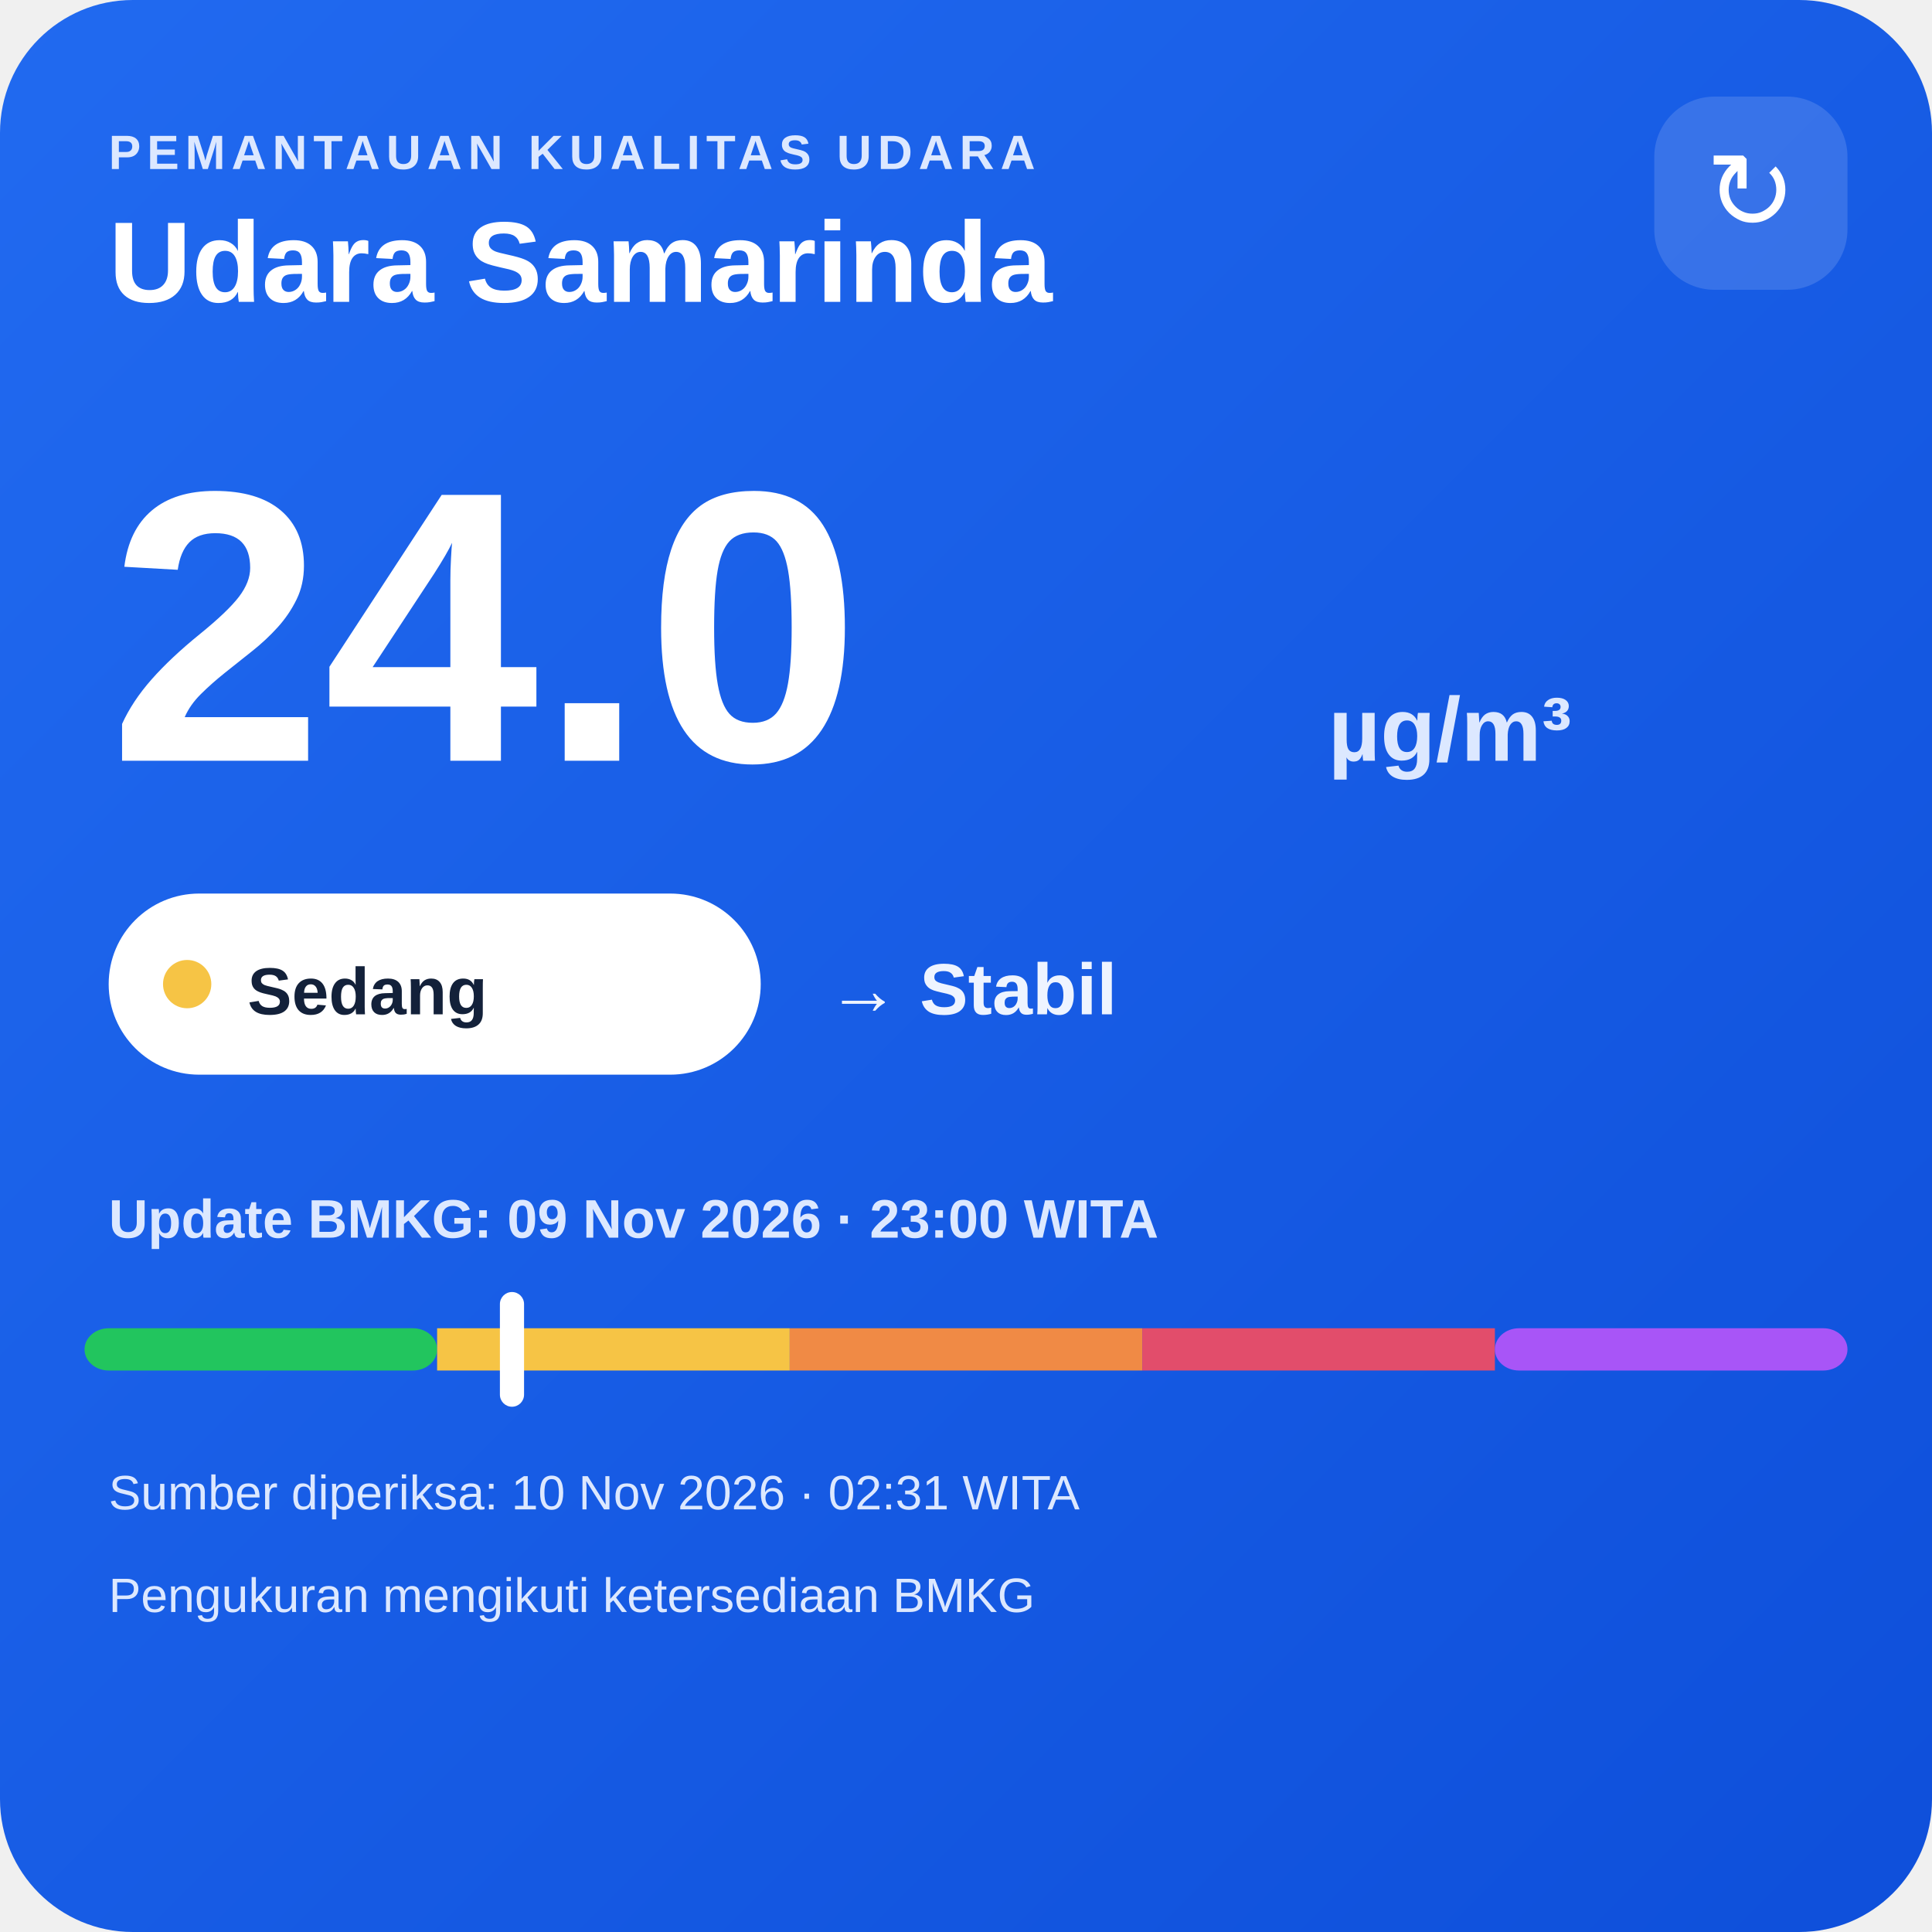
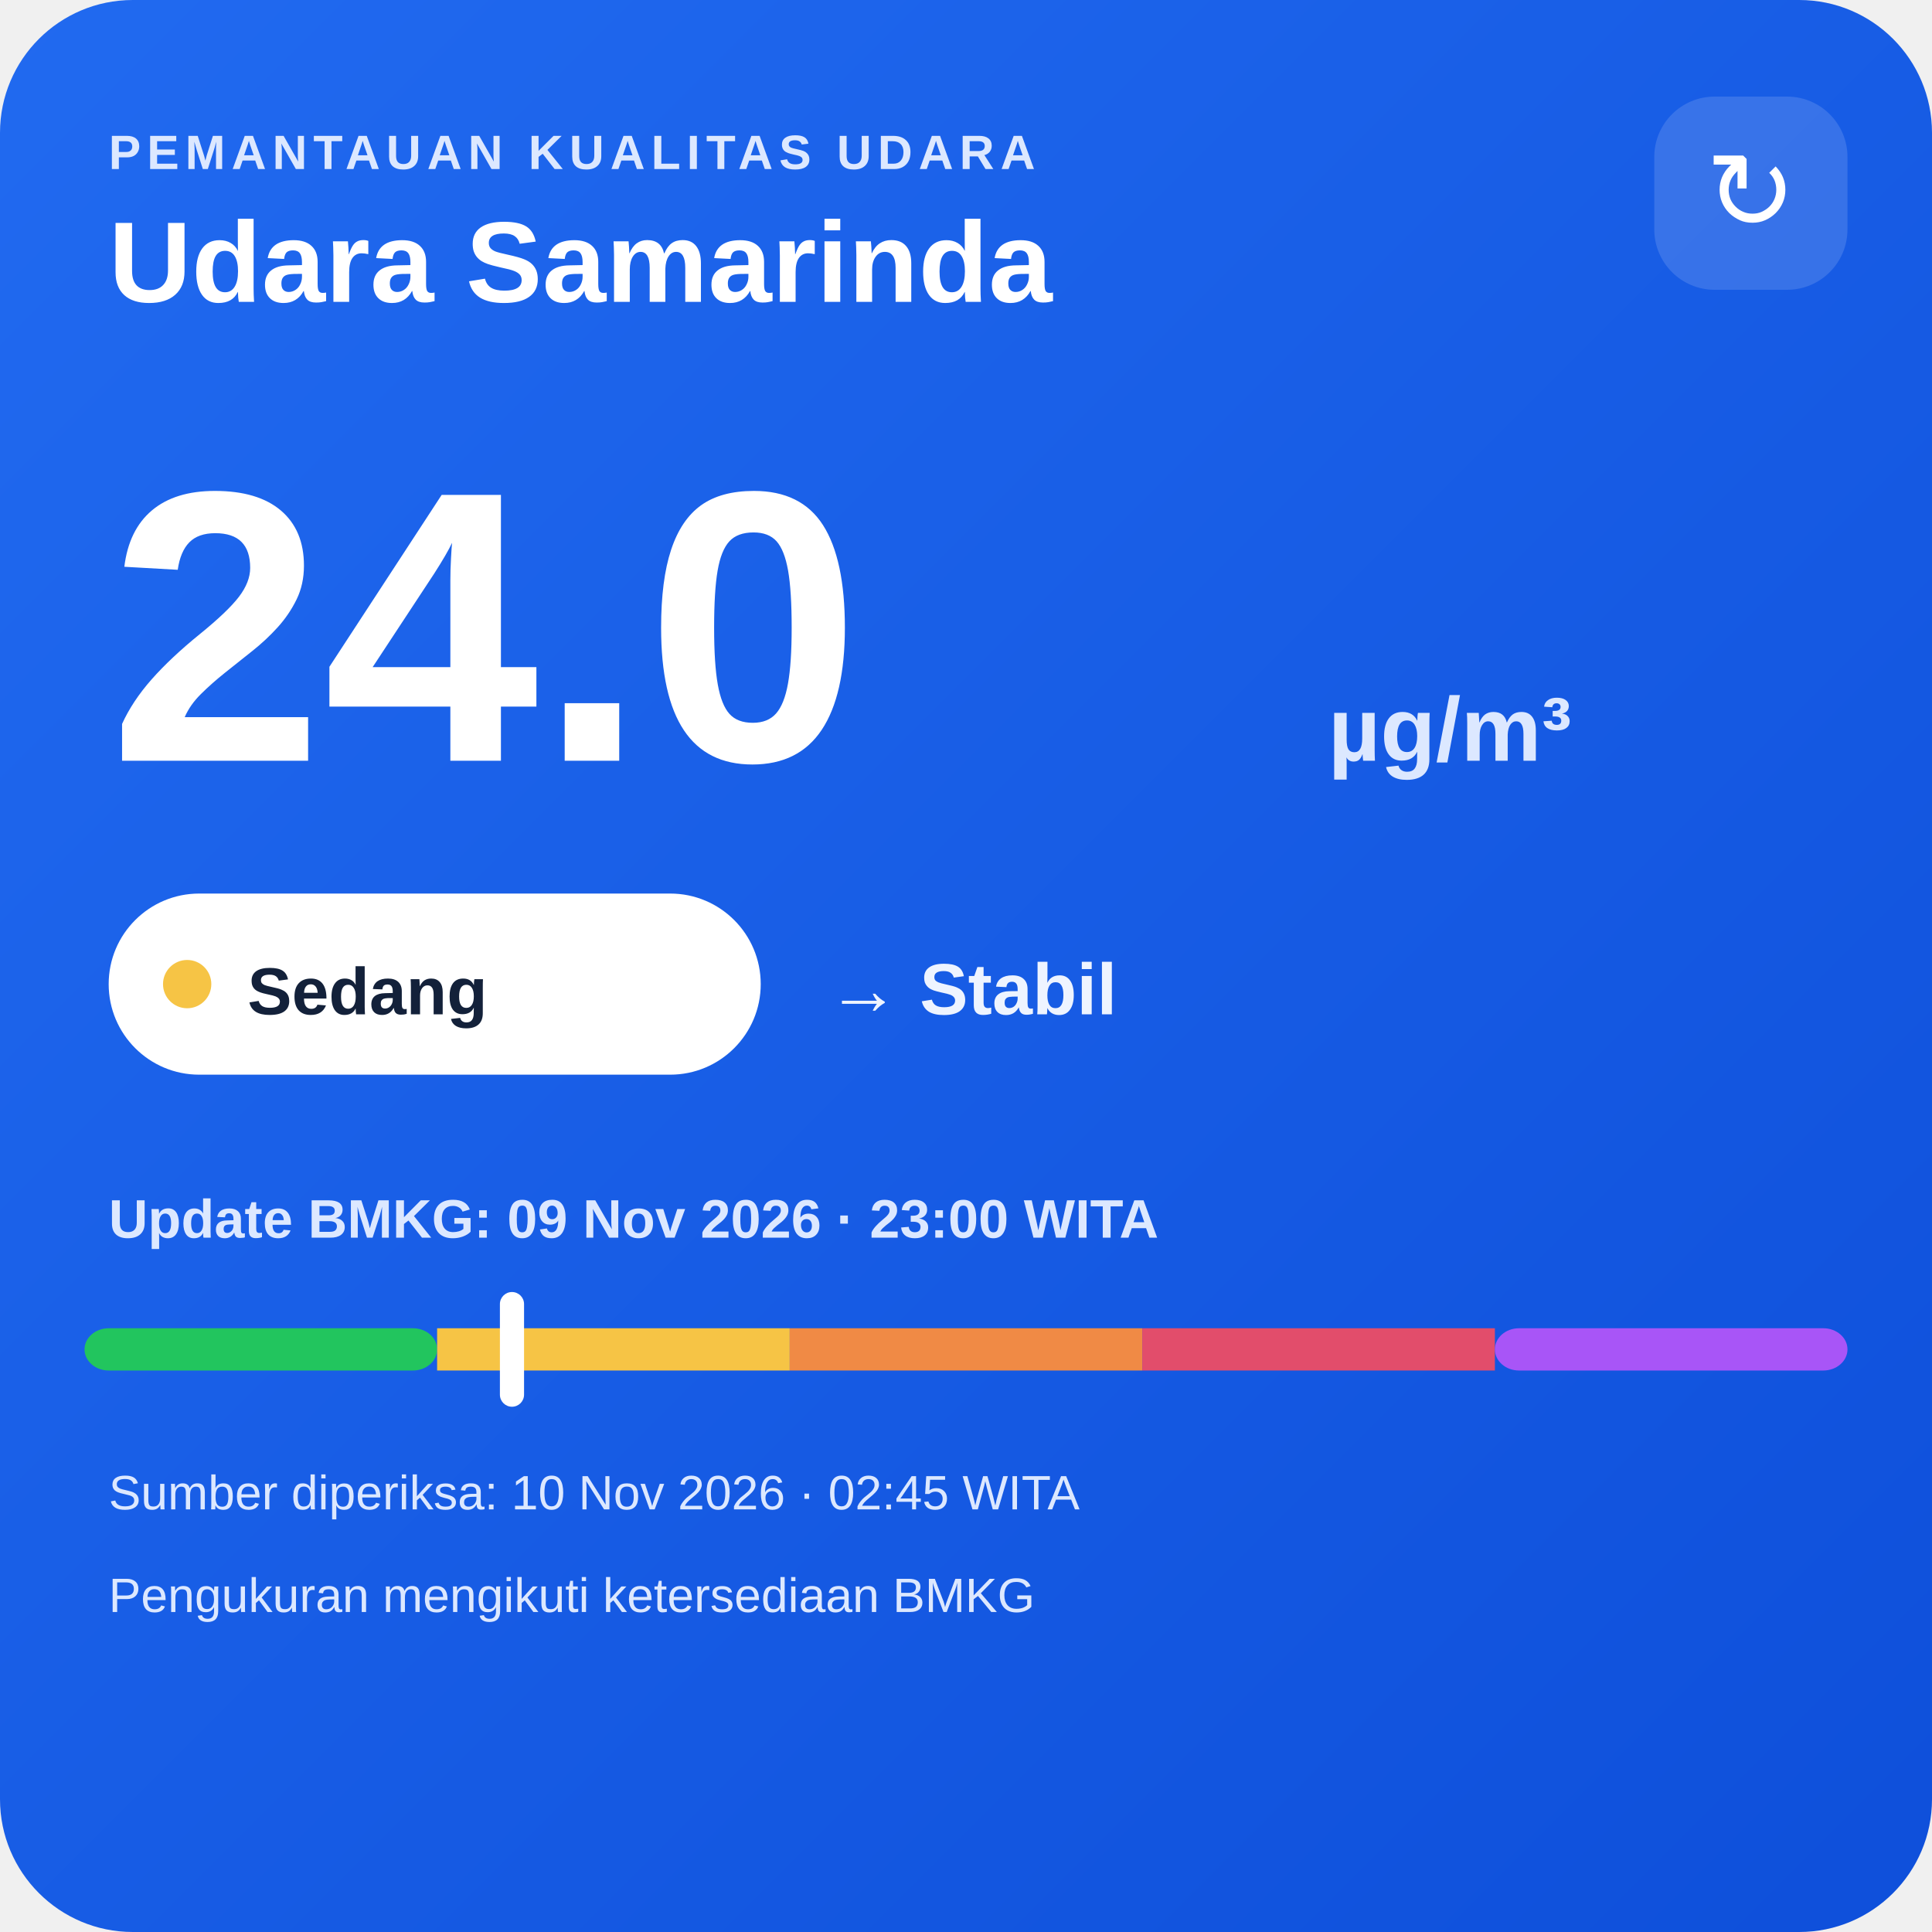
<svg xmlns="http://www.w3.org/2000/svg" width="320" height="320" viewBox="0 0 320 320">
  <defs>
    <linearGradient id="bg" x1="0" y1="0" x2="1" y2="1">
      <stop offset="0" stop-color="#216af0" />
      <stop offset="1" stop-color="#0e4fda" />
    </linearGradient>
  </defs>
  <rect width="320" height="320" rx="22" fill="url(#bg)" />
  <text x="18" y="28" fill="#dce8ff" font-family="Arial,sans-serif" font-size="8" font-weight="700" letter-spacing="1">PEMANTAUAN KUALITAS UDARA</text>
  <text x="18" y="50" fill="#ffffff" font-family="Arial,sans-serif" font-size="19" font-weight="700">Udara Samarinda</text>
  <rect x="274" y="16" width="32" height="32" rx="10" fill="#ffffff" fill-opacity=".14" />
  <text x="290" y="38" text-anchor="middle" fill="#ffffff" font-family="Arial,sans-serif" font-size="18">↻</text>
  <text x="18" y="126" fill="#ffffff" font-family="Arial,sans-serif" font-size="64" font-weight="800">24.0</text>
  <text x="220" y="126" fill="#dce8ff" font-family="Arial,sans-serif" font-size="15" font-weight="700">µg/m³</text>
  <rect x="18" y="148" width="108" height="30" rx="15" fill="#ffffff" />
  <circle cx="31" cy="163" r="4" fill="#f6c445" />
  <text x="41" y="168" fill="#13213a" font-family="Arial,sans-serif" font-size="11" font-weight="700">Sedang</text>
  <text x="137" y="168" fill="#eef4ff" font-family="Arial,sans-serif" font-size="12" font-weight="700">→ Stabil</text>
  <text x="18" y="205" fill="#dce8ff" font-family="Arial,sans-serif" font-size="9" font-weight="700">Update BMKG: 09 Nov 2026 · 23:00 WITA</text>
  <rect x="14" y="220" width="58.4" height="7" rx="4" fill="#22c55e" />
  <rect x="72.4" y="220" width="58.4" height="7" fill="#f6c445" />
  <rect x="130.8" y="220" width="58.4" height="7" fill="#f08a45" />
  <rect x="189.2" y="220" width="58.4" height="7" fill="#e24d6b" />
  <rect x="247.6" y="220" width="58.4" height="7" rx="4" fill="#a855f7" />
  <rect x="82.8" y="214" width="4" height="19" rx="2" fill="#ffffff" />
-   <text x="18" y="250" fill="#dce8ff" font-family="Arial,sans-serif" font-size="8">Sumber diperiksa: 10 Nov 2026 · 02:31 WITA</text>
+   <text x="18" y="250" fill="#dce8ff" font-family="Arial,sans-serif" font-size="8">Sumber diperiksa: 10 Nov 2026 · 02:45 WITA</text>
  <text x="18" y="267" fill="#dce8ff" font-family="Arial,sans-serif" font-size="8">Pengukuran mengikuti ketersediaan BMKG</text>
</svg>
